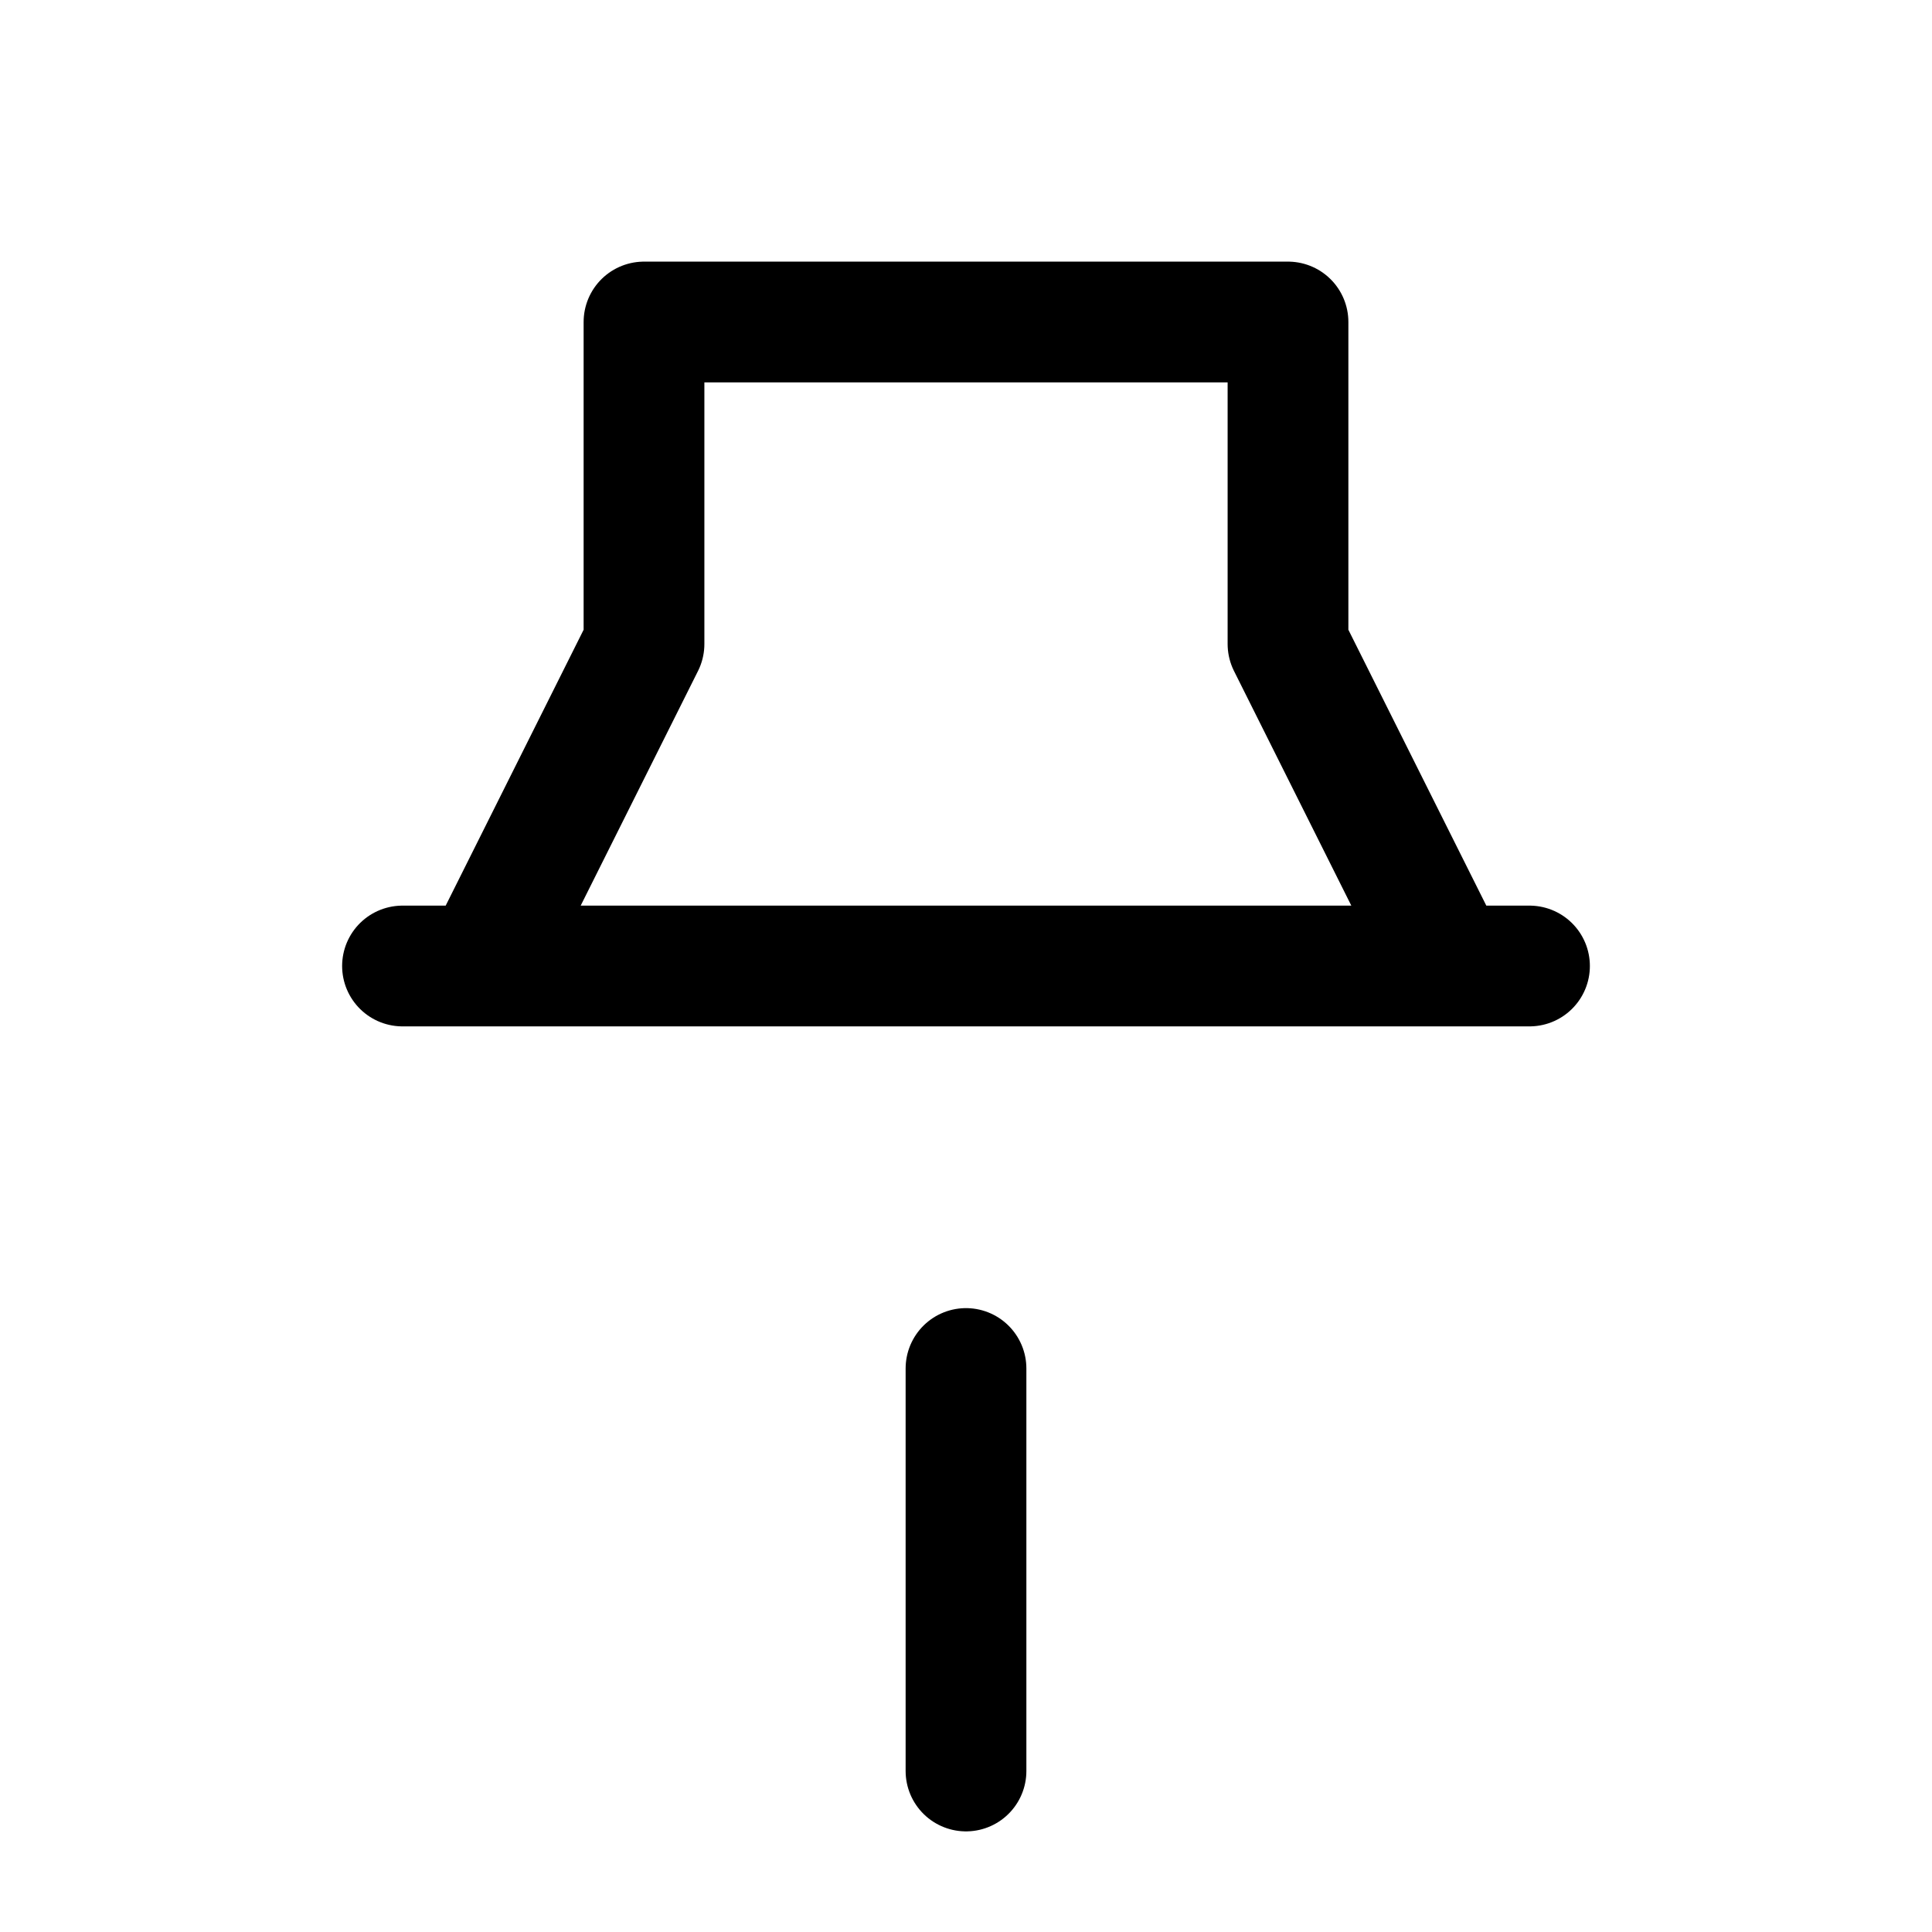
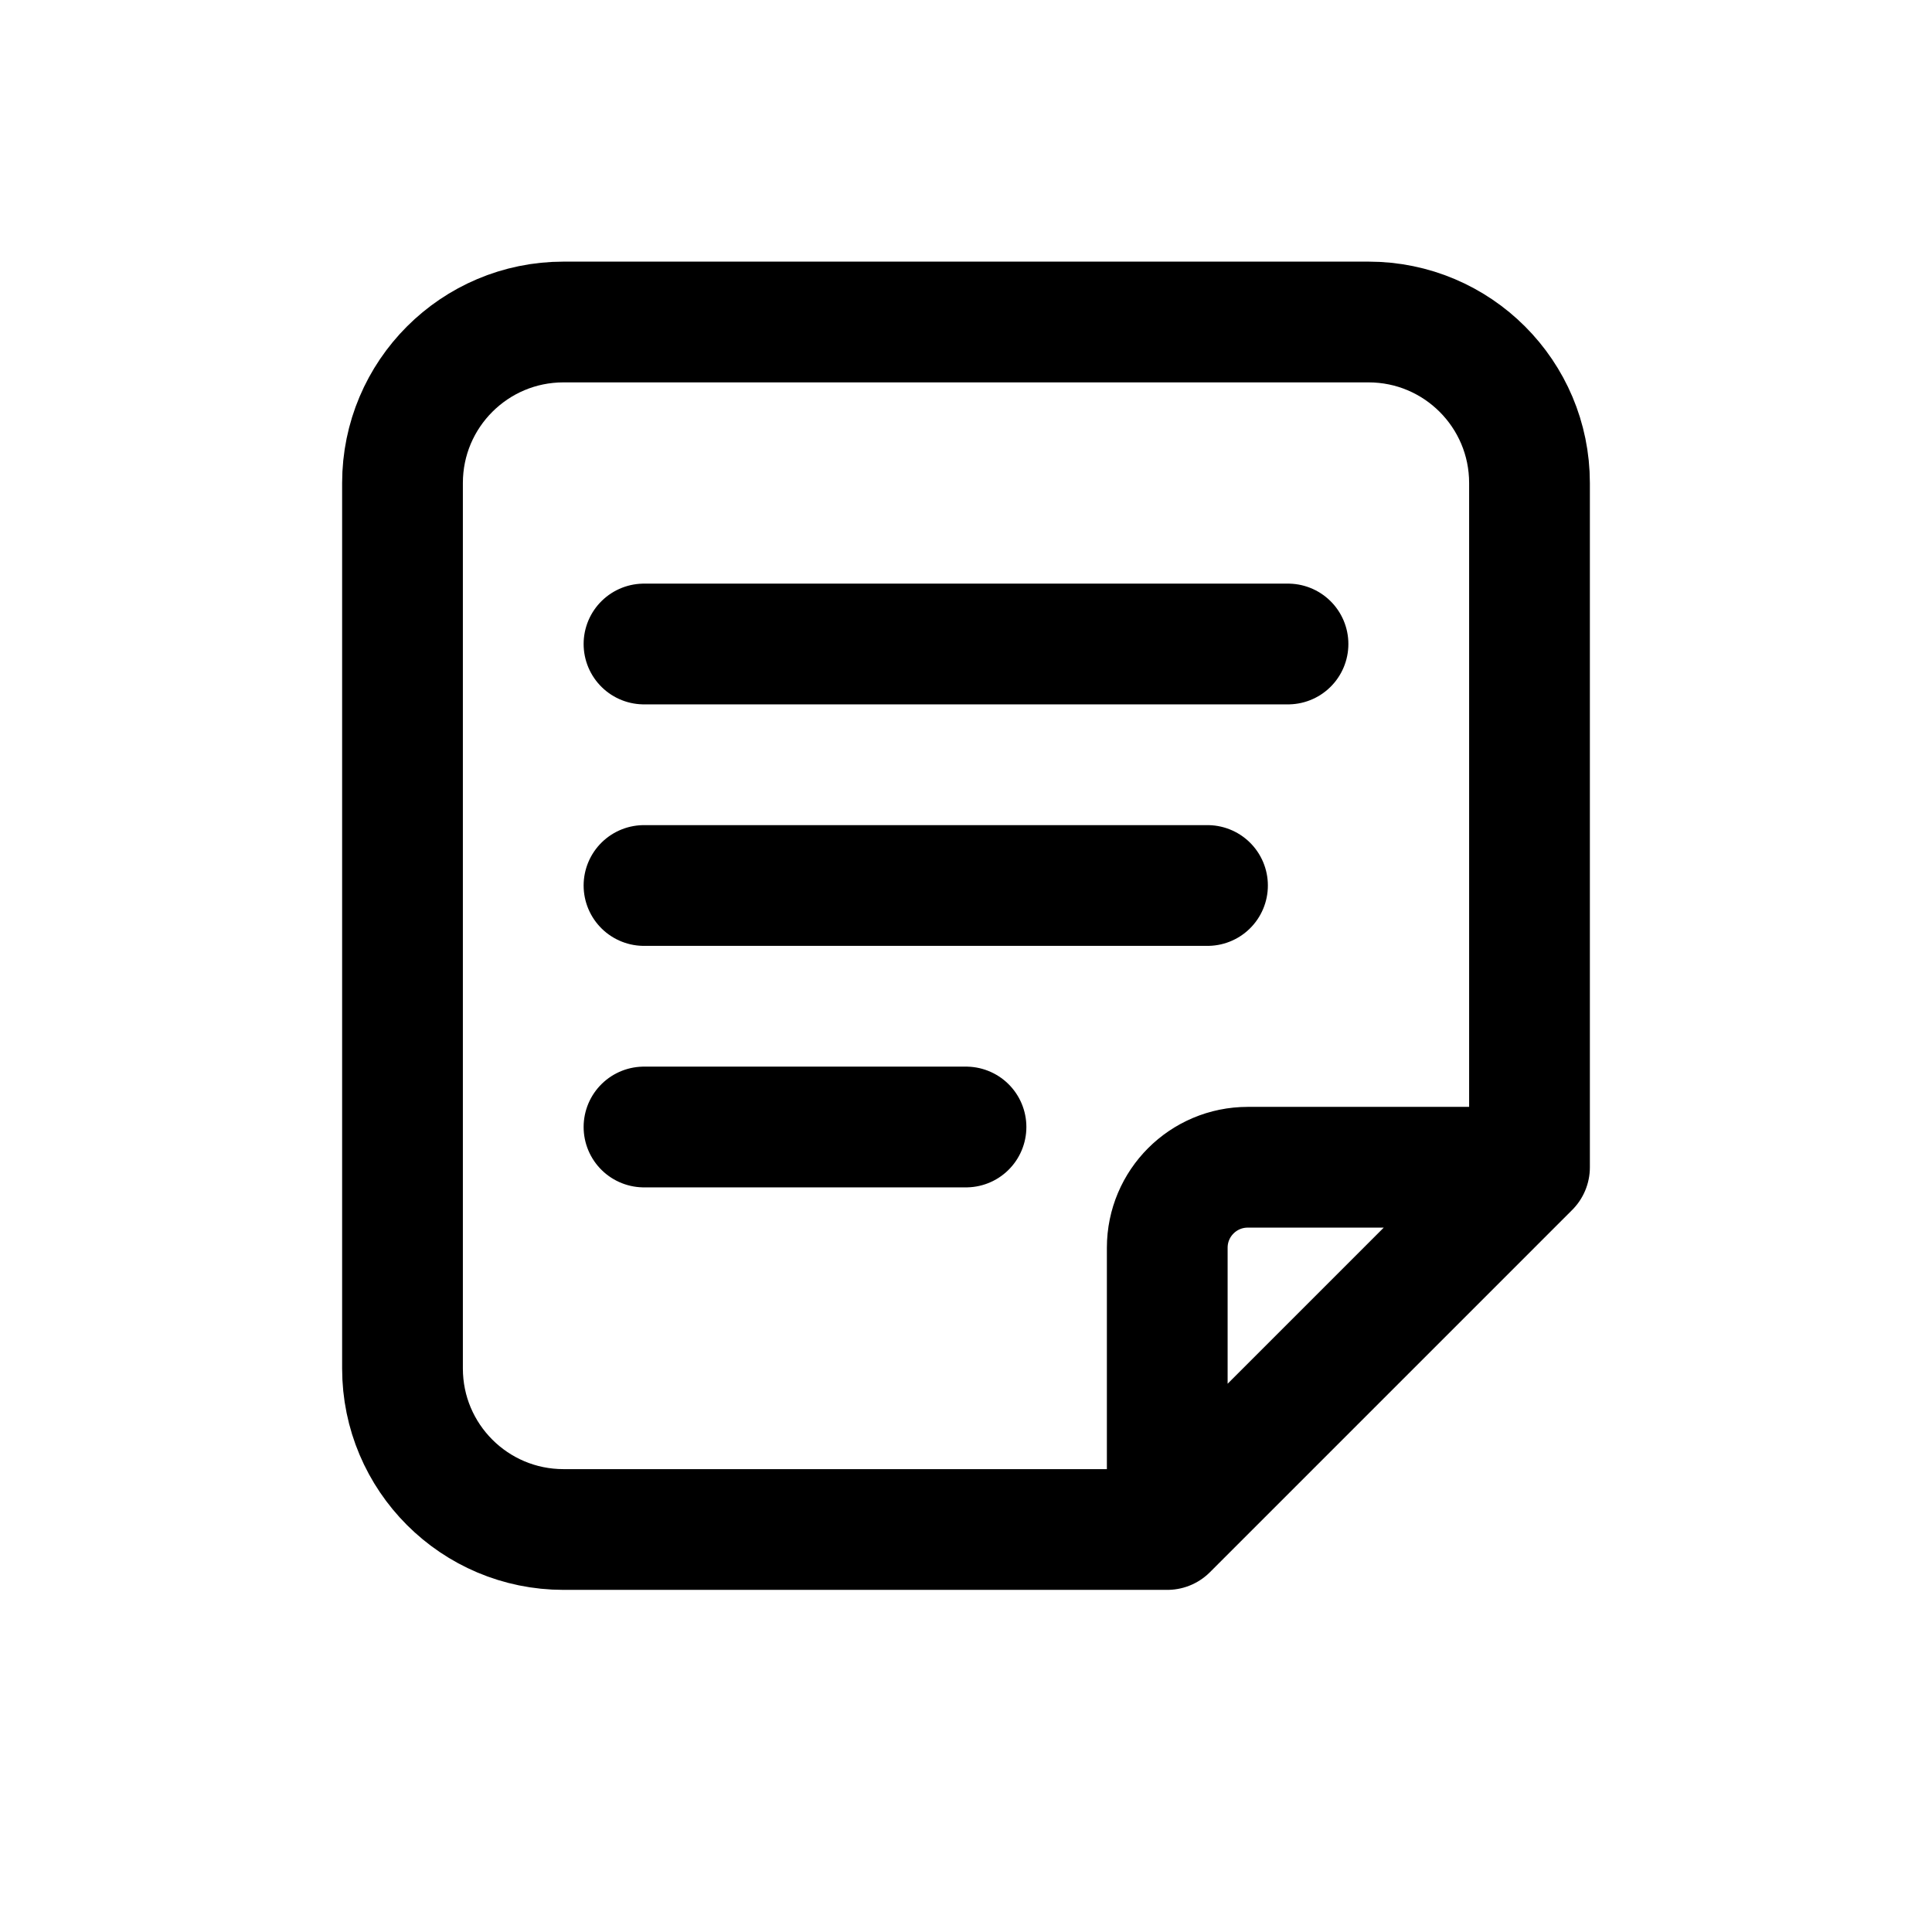
- <svg viewBox="0 0 24 24" fill="none" stroke="currentColor" stroke-width="1.5" stroke-linecap="round" stroke-linejoin="round">
-   <path d="M12 17v5M5 12h14M6 12l2-4V4h8v4l2 4" />
+ <svg xmlns="http://www.w3.org/2000/svg" viewBox="0 0 24 24">
+   <path d="M7 4h10a2 2 0 0 1 2 2v8.5L14.5 19H7a2 2 0 0 1-2-2V6a2 2 0 0 1 2-2Zm7.5 15v-3.5a1 1 0 0 1 1-1H19M8 8h8M8 11h7M8 14h4" fill="none" stroke="currentColor" stroke-width="1.5" stroke-linecap="round" stroke-linejoin="round" />
</svg>
